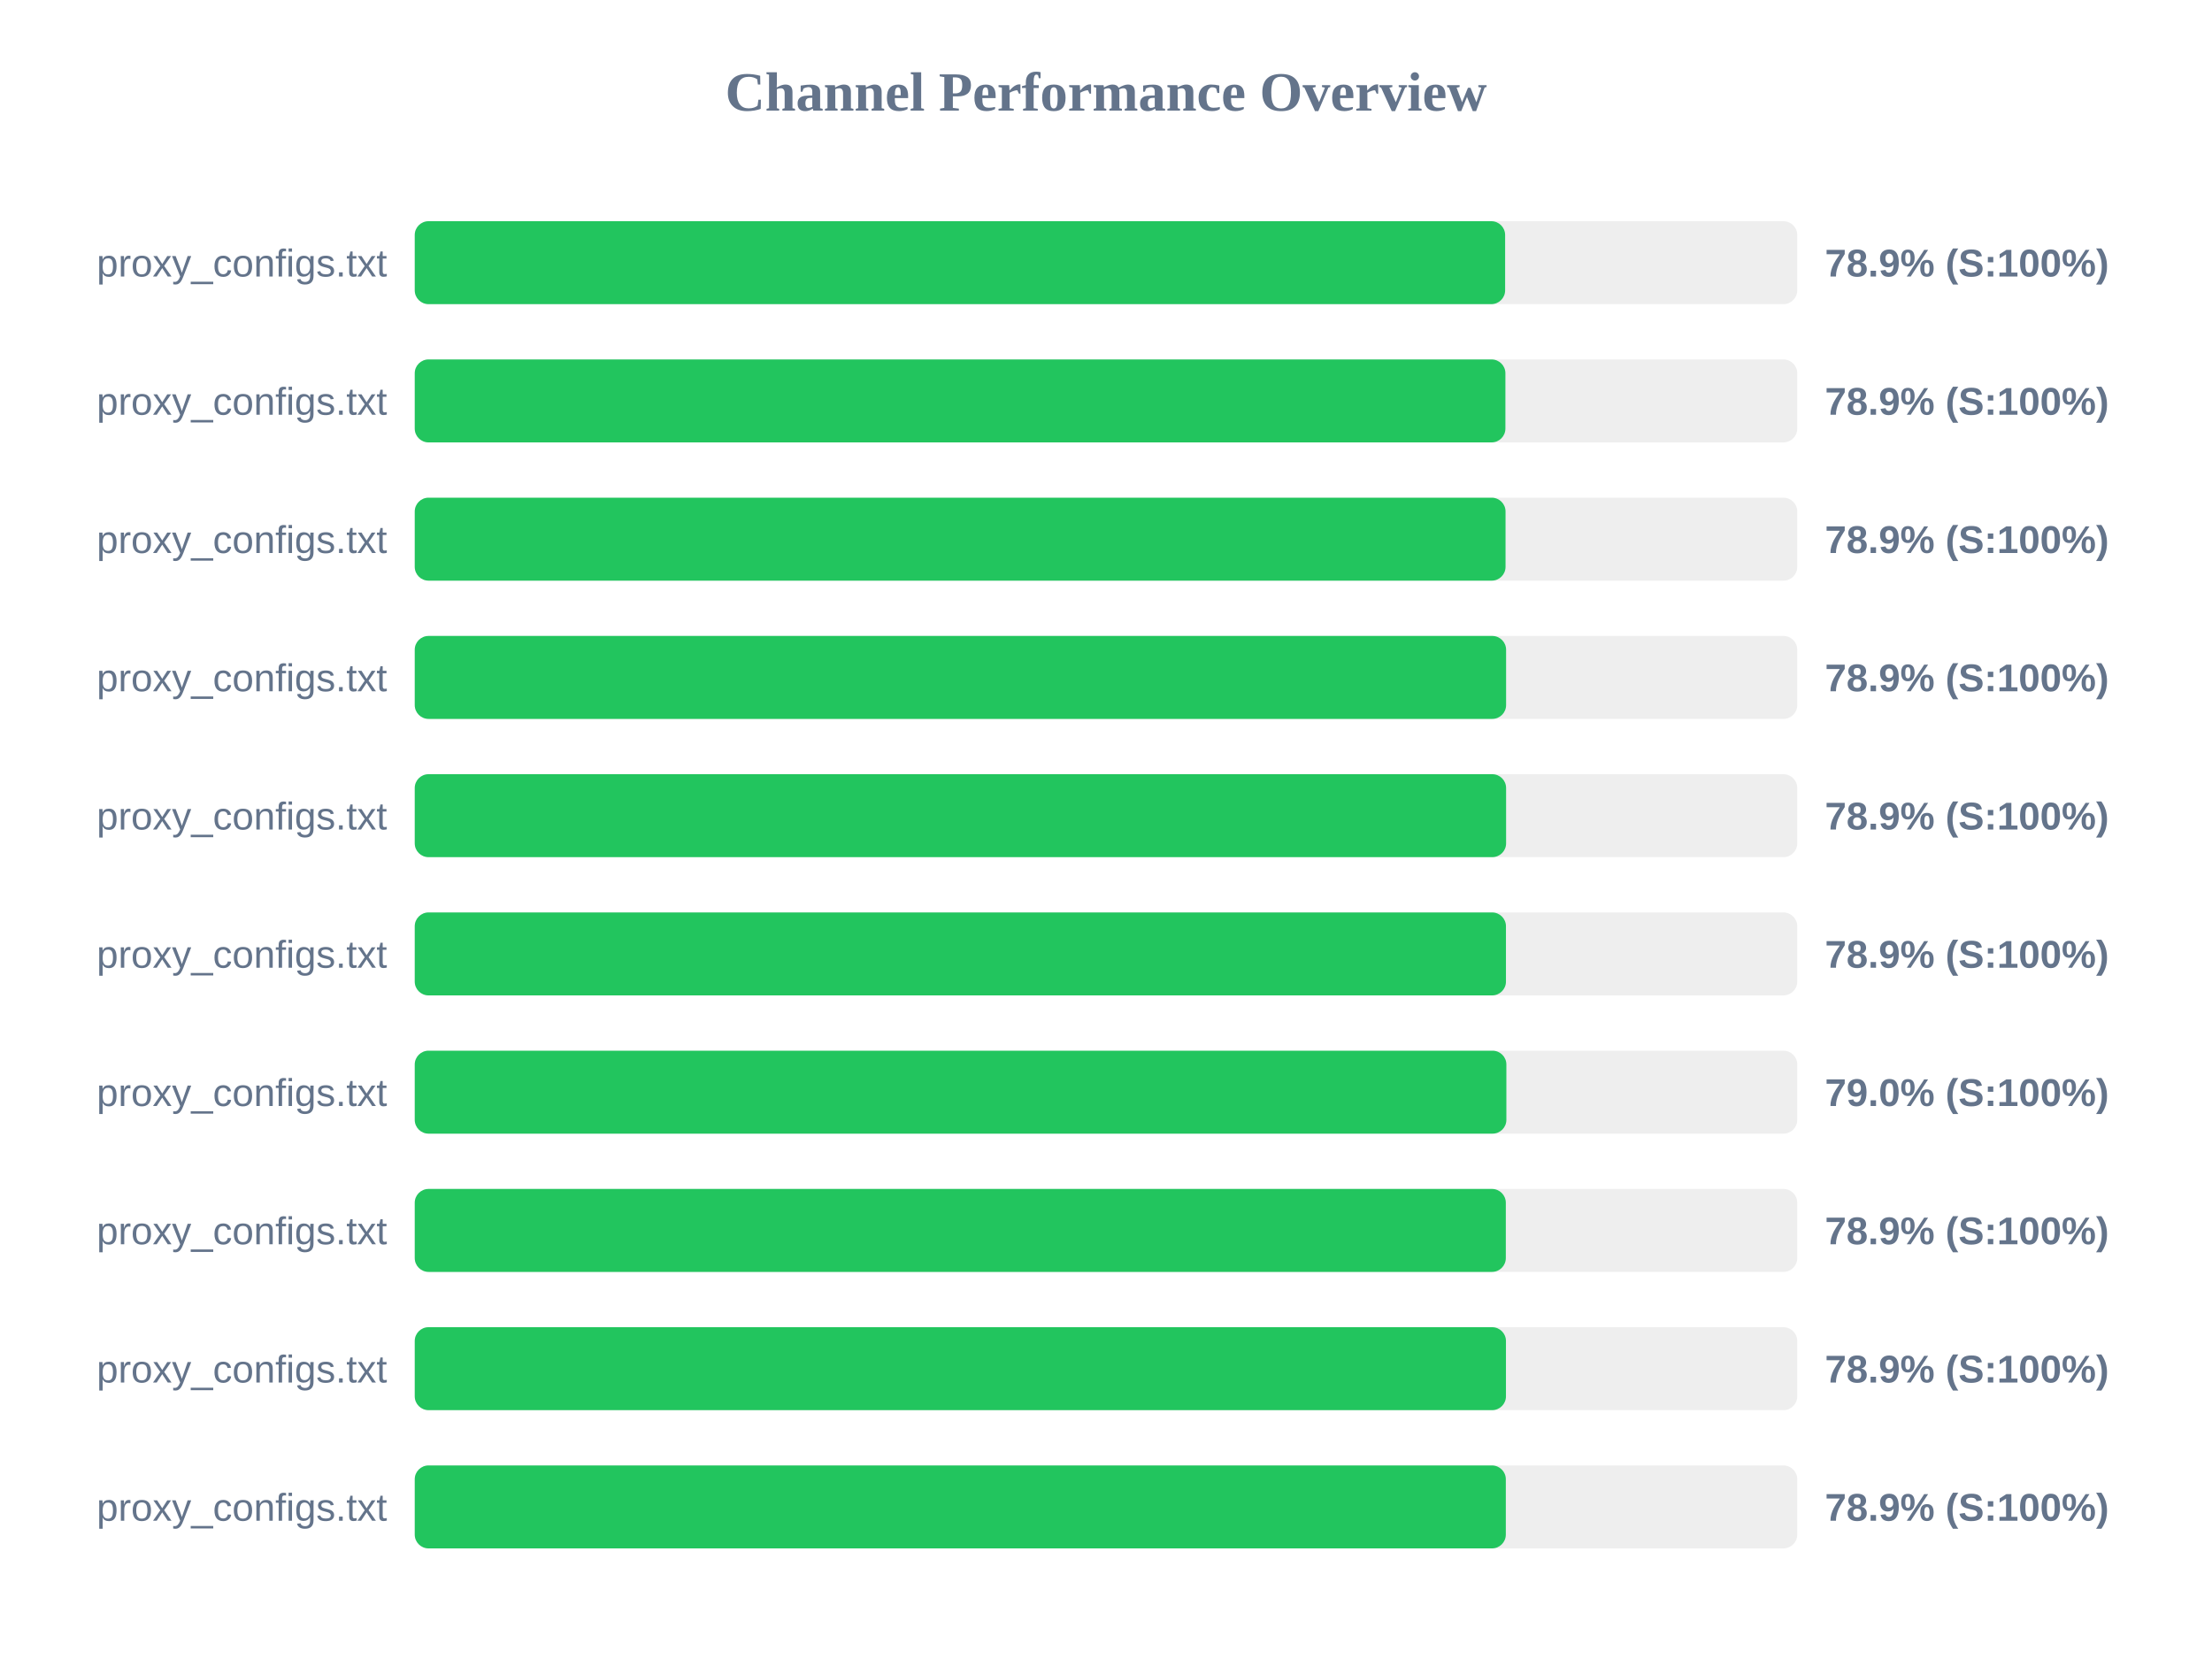
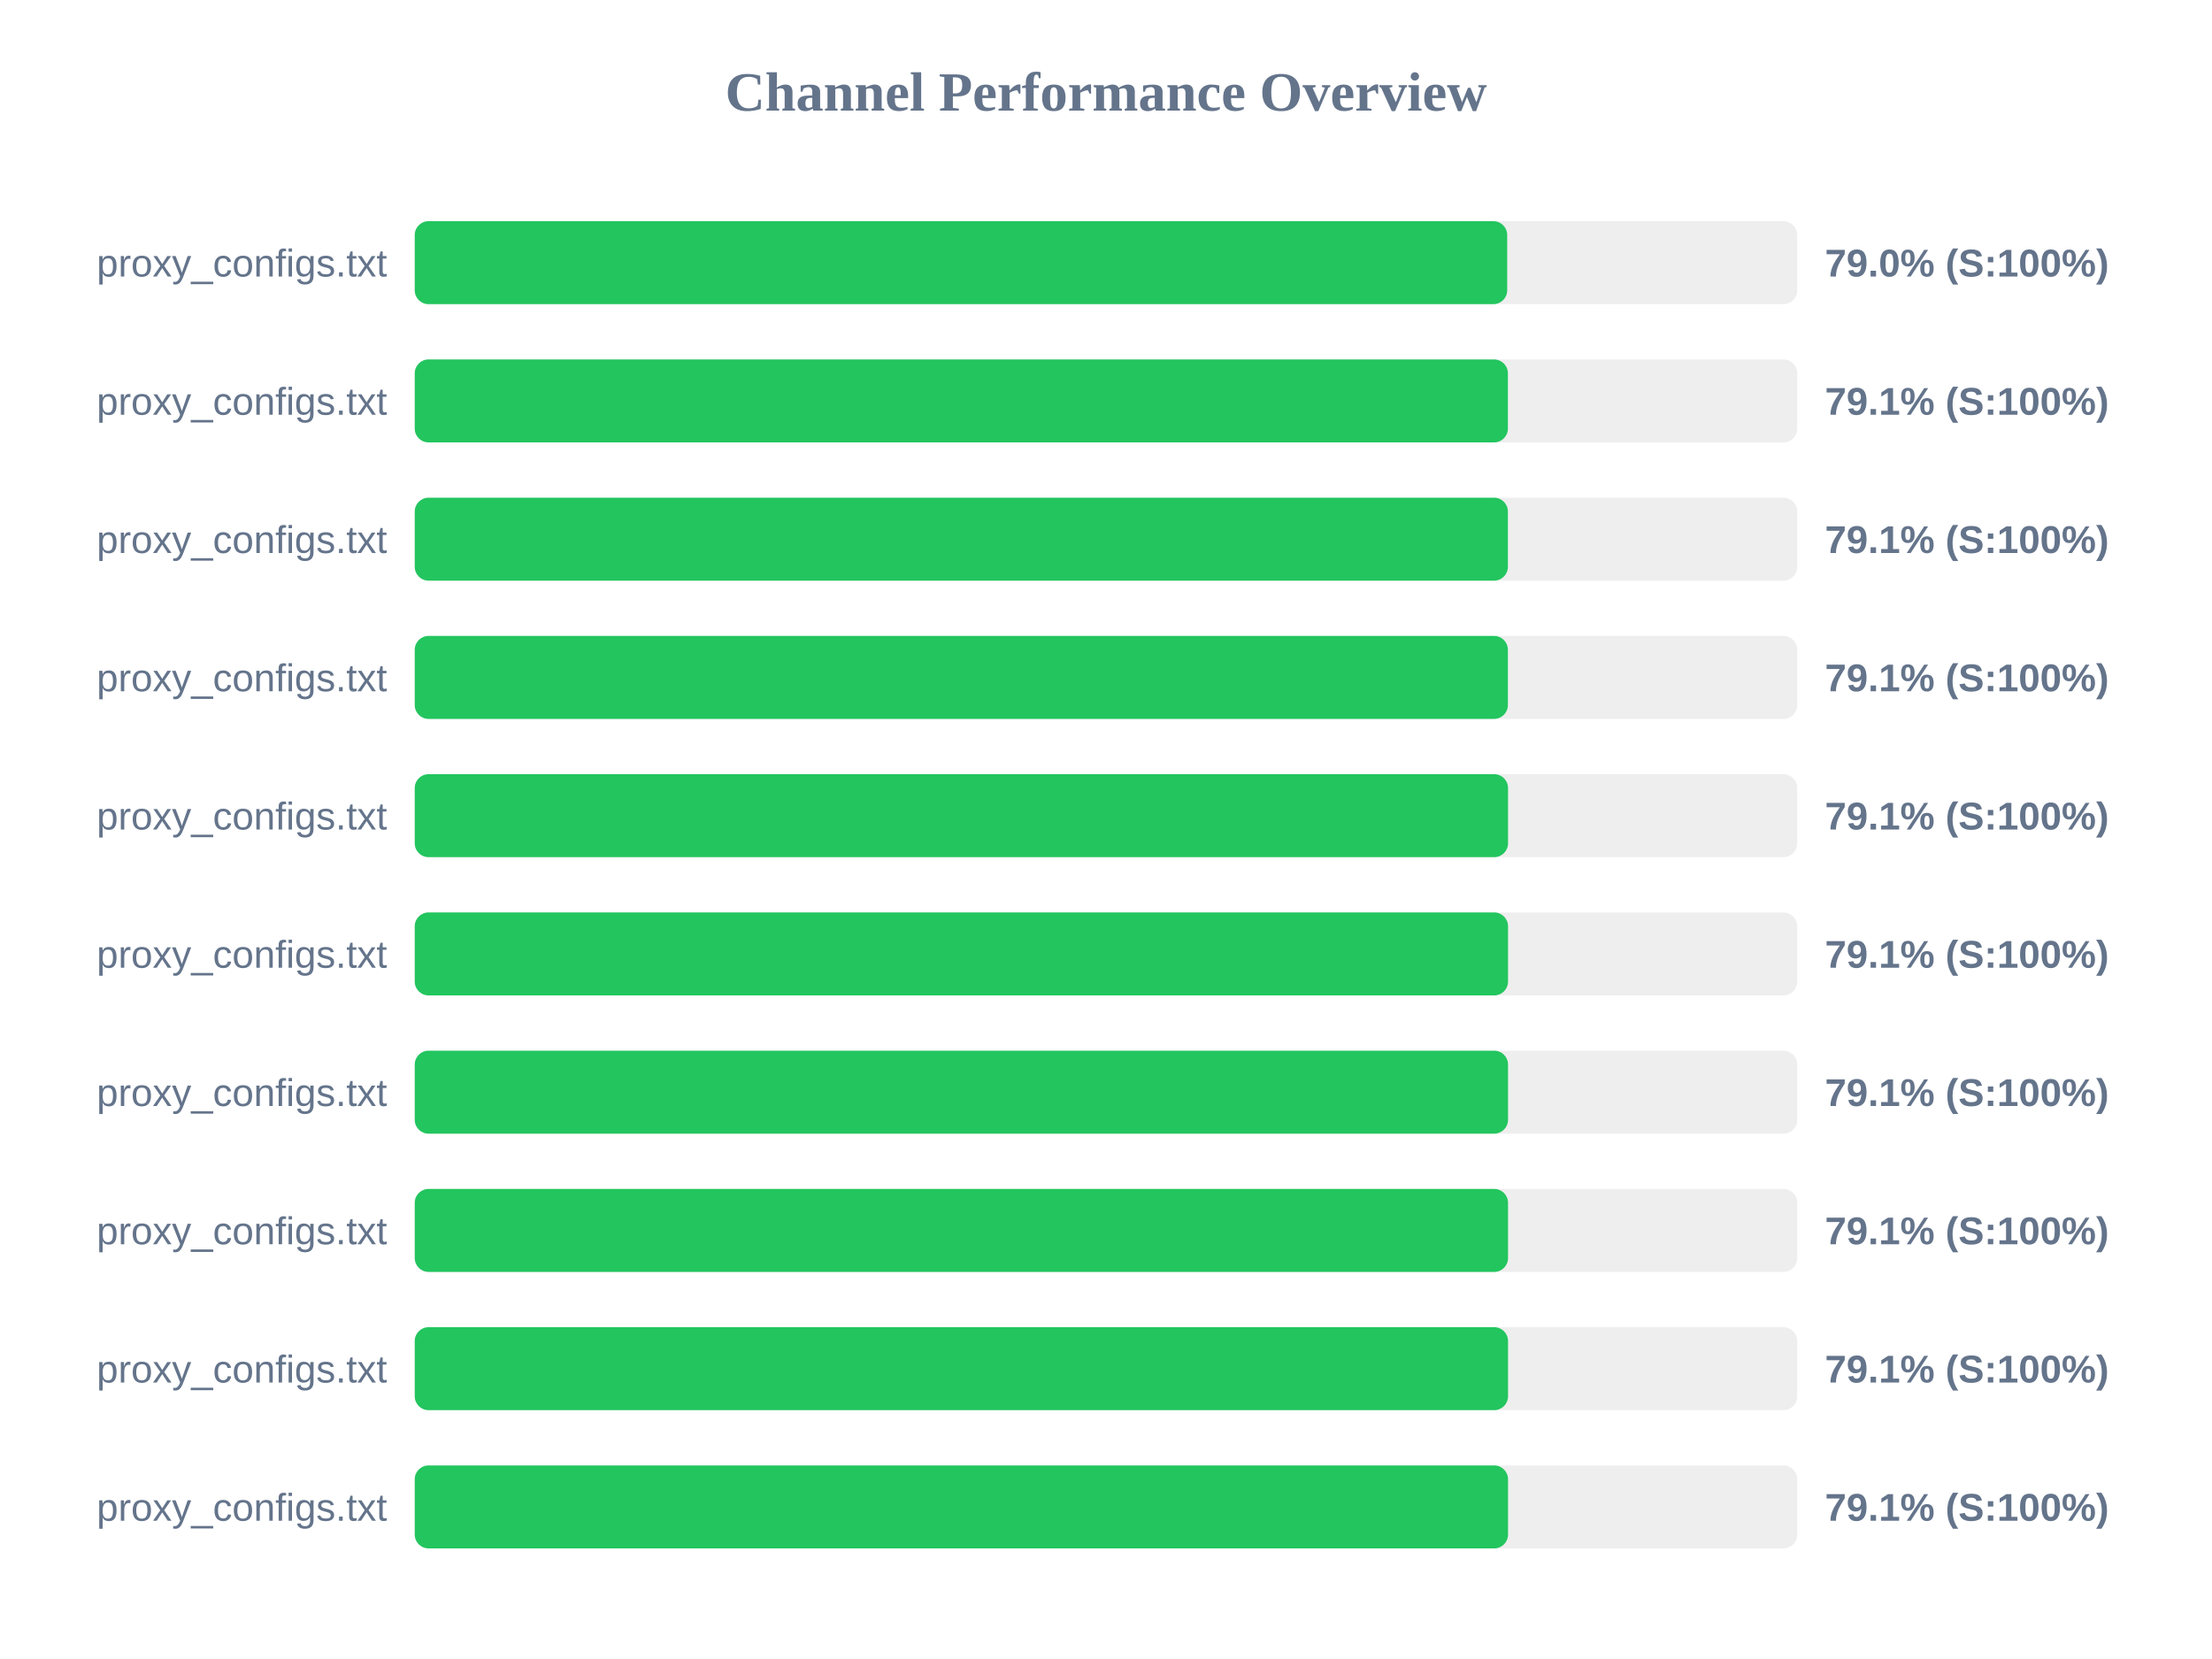
<svg xmlns="http://www.w3.org/2000/svg" width="800" height="600" version="1.1">
  <style>
        .row { font: 14px Arial; fill: #64748b; }
        .score { font: bold 14px Arial; fill: #64748b; }
    </style>
  <text x="400" y="40" text-anchor="middle" font-size="20px" font-weight="bold" fill="#64748b">Channel Performance Overview</text>
  <rect x="150" y="80" width="500" height="30" fill="#eee" rx="5" />
-   <rect x="150" y="80" width="394.35" height="30" fill="#22c55e" rx="5" />
+   <rect x="150" y="80" width="395.1" height="30" fill="#22c55e" rx="5" />
  <text x="140" y="100" text-anchor="end" class="row">proxy_configs.txt</text>
-   <text x="660" y="100" text-anchor="start" class="score">78.9% (S:100%)</text>
+   <text x="660" y="100" text-anchor="start" class="score">79.0% (S:100%)</text>
  <rect x="150" y="130" width="500" height="30" fill="#eee" rx="5" />
-   <rect x="150" y="130" width="394.45" height="30" fill="#22c55e" rx="5" />
+   <rect x="150" y="130" width="395.35" height="30" fill="#22c55e" rx="5" />
  <text x="140" y="150" text-anchor="end" class="row">proxy_configs.txt</text>
-   <text x="660" y="150" text-anchor="start" class="score">78.9% (S:100%)</text>
+   <text x="660" y="150" text-anchor="start" class="score">79.1% (S:100%)</text>
  <rect x="150" y="180" width="500" height="30" fill="#eee" rx="5" />
-   <rect x="150" y="180" width="394.5" height="30" fill="#22c55e" rx="5" />
+   <rect x="150" y="180" width="395.35" height="30" fill="#22c55e" rx="5" />
  <text x="140" y="200" text-anchor="end" class="row">proxy_configs.txt</text>
-   <text x="660" y="200" text-anchor="start" class="score">78.9% (S:100%)</text>
+   <text x="660" y="200" text-anchor="start" class="score">79.1% (S:100%)</text>
  <rect x="150" y="230" width="500" height="30" fill="#eee" rx="5" />
-   <rect x="150" y="230" width="394.7" height="30" fill="#22c55e" rx="5" />
+   <rect x="150" y="230" width="395.35" height="30" fill="#22c55e" rx="5" />
  <text x="140" y="250" text-anchor="end" class="row">proxy_configs.txt</text>
-   <text x="660" y="250" text-anchor="start" class="score">78.9% (S:100%)</text>
+   <text x="660" y="250" text-anchor="start" class="score">79.1% (S:100%)</text>
  <rect x="150" y="280" width="500" height="30" fill="#eee" rx="5" />
-   <rect x="150" y="280" width="394.7" height="30" fill="#22c55e" rx="5" />
+   <rect x="150" y="280" width="395.4" height="30" fill="#22c55e" rx="5" />
  <text x="140" y="300" text-anchor="end" class="row">proxy_configs.txt</text>
-   <text x="660" y="300" text-anchor="start" class="score">78.9% (S:100%)</text>
+   <text x="660" y="300" text-anchor="start" class="score">79.1% (S:100%)</text>
  <rect x="150" y="330" width="500" height="30" fill="#eee" rx="5" />
-   <rect x="150" y="330" width="394.65" height="30" fill="#22c55e" rx="5" />
+   <rect x="150" y="330" width="395.4" height="30" fill="#22c55e" rx="5" />
  <text x="140" y="350" text-anchor="end" class="row">proxy_configs.txt</text>
-   <text x="660" y="350" text-anchor="start" class="score">78.9% (S:100%)</text>
+   <text x="660" y="350" text-anchor="start" class="score">79.1% (S:100%)</text>
  <rect x="150" y="380" width="500" height="30" fill="#eee" rx="5" />
-   <rect x="150" y="380" width="394.8" height="30" fill="#22c55e" rx="5" />
+   <rect x="150" y="380" width="395.4" height="30" fill="#22c55e" rx="5" />
  <text x="140" y="400" text-anchor="end" class="row">proxy_configs.txt</text>
-   <text x="660" y="400" text-anchor="start" class="score">79.0% (S:100%)</text>
+   <text x="660" y="400" text-anchor="start" class="score">79.1% (S:100%)</text>
  <rect x="150" y="430" width="500" height="30" fill="#eee" rx="5" />
-   <rect x="150" y="430" width="394.6" height="30" fill="#22c55e" rx="5" />
+   <rect x="150" y="430" width="395.4" height="30" fill="#22c55e" rx="5" />
  <text x="140" y="450" text-anchor="end" class="row">proxy_configs.txt</text>
-   <text x="660" y="450" text-anchor="start" class="score">78.9% (S:100%)</text>
+   <text x="660" y="450" text-anchor="start" class="score">79.1% (S:100%)</text>
  <rect x="150" y="480" width="500" height="30" fill="#eee" rx="5" />
-   <rect x="150" y="480" width="394.65" height="30" fill="#22c55e" rx="5" />
+   <rect x="150" y="480" width="395.4" height="30" fill="#22c55e" rx="5" />
  <text x="140" y="500" text-anchor="end" class="row">proxy_configs.txt</text>
-   <text x="660" y="500" text-anchor="start" class="score">78.9% (S:100%)</text>
+   <text x="660" y="500" text-anchor="start" class="score">79.1% (S:100%)</text>
  <rect x="150" y="530" width="500" height="30" fill="#eee" rx="5" />
-   <rect x="150" y="530" width="394.6" height="30" fill="#22c55e" rx="5" />
+   <rect x="150" y="530" width="395.4" height="30" fill="#22c55e" rx="5" />
  <text x="140" y="550" text-anchor="end" class="row">proxy_configs.txt</text>
-   <text x="660" y="550" text-anchor="start" class="score">78.9% (S:100%)</text>
+   <text x="660" y="550" text-anchor="start" class="score">79.1% (S:100%)</text>
</svg>
